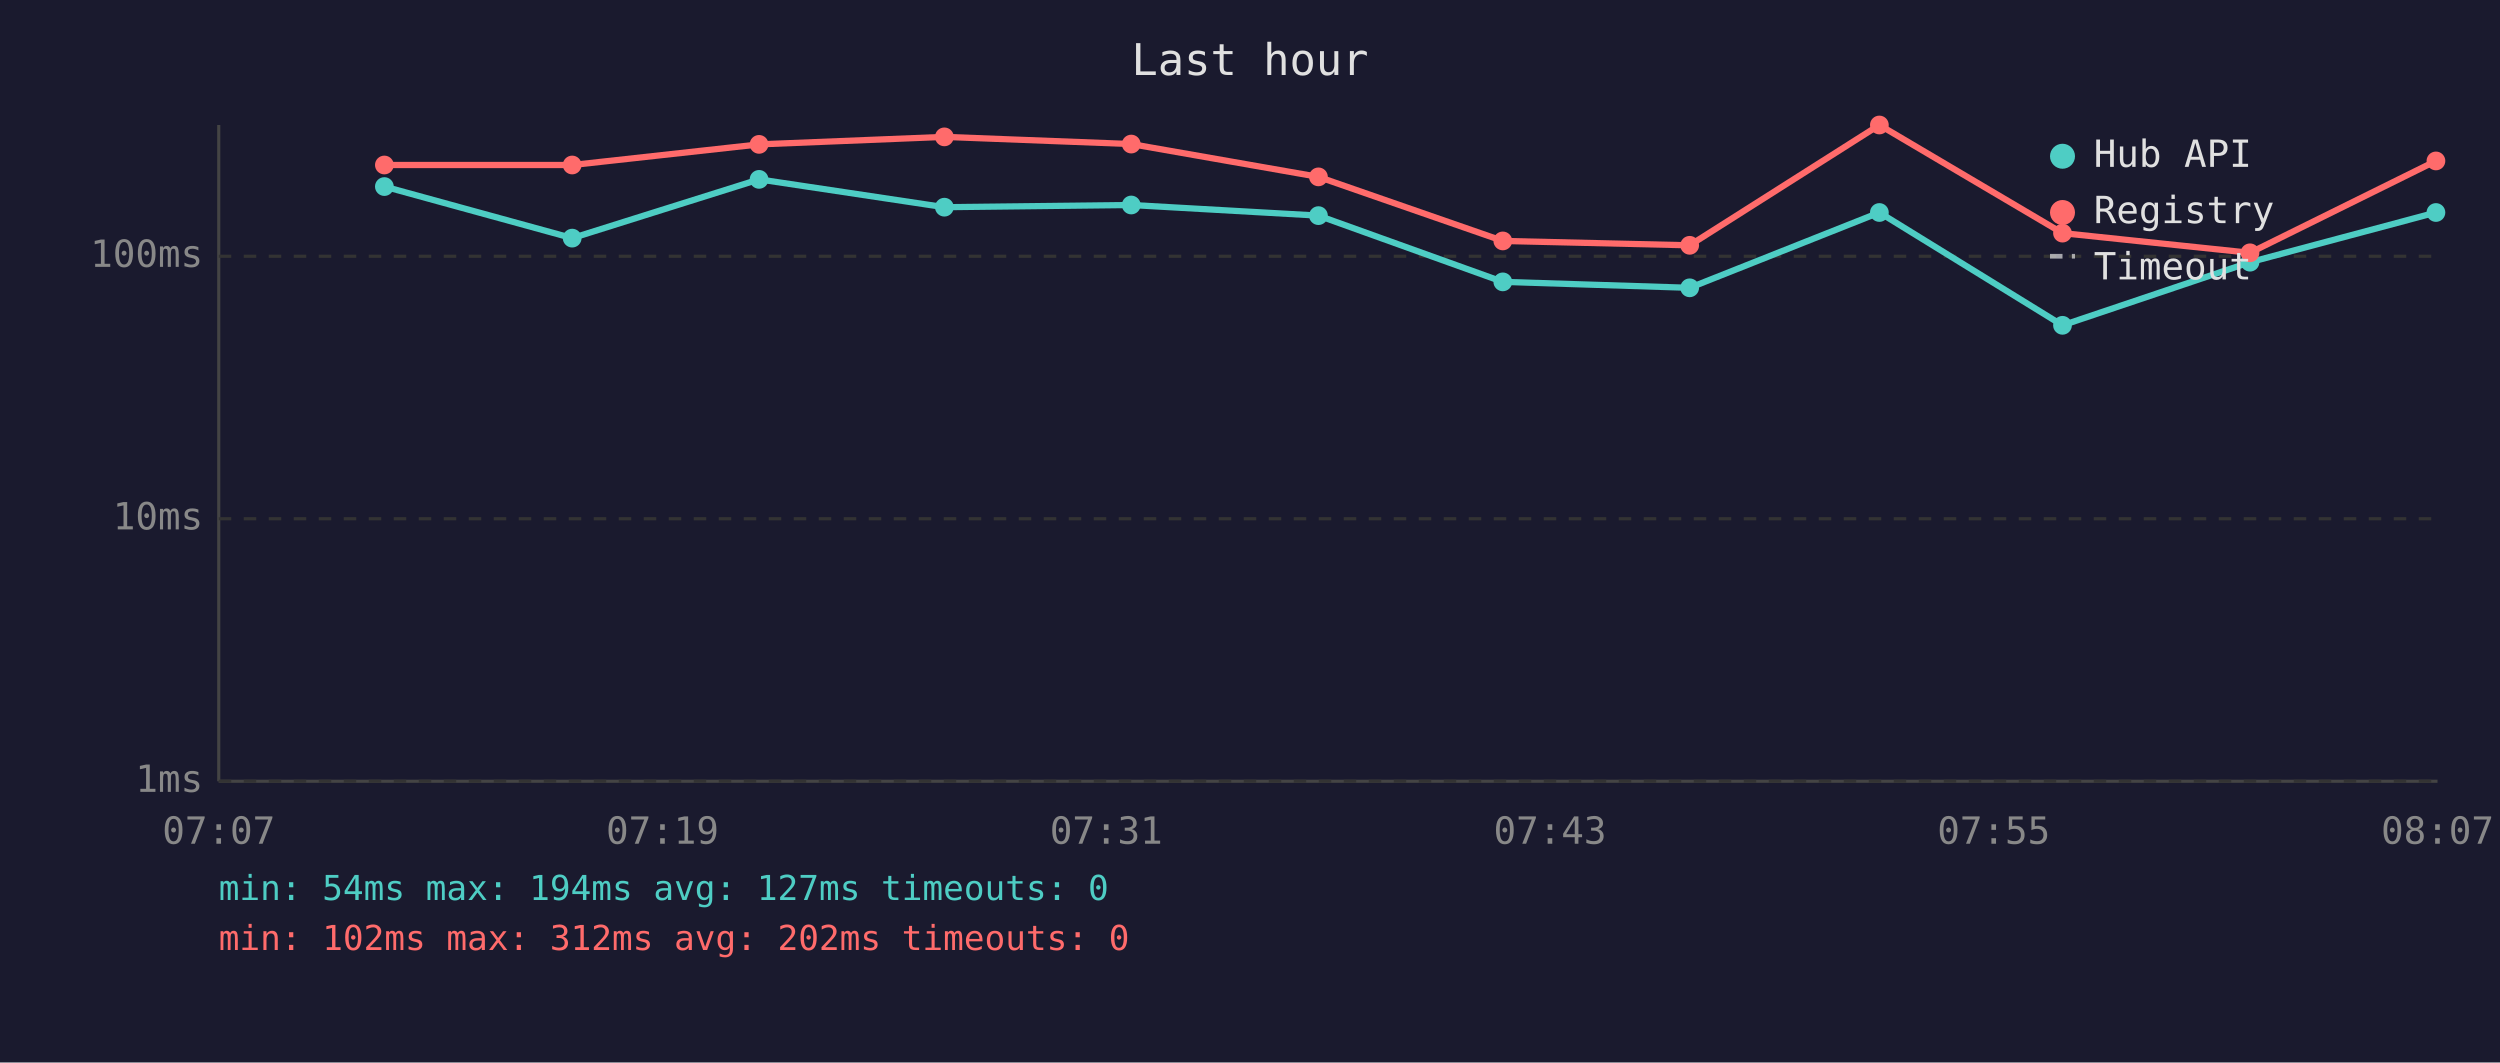
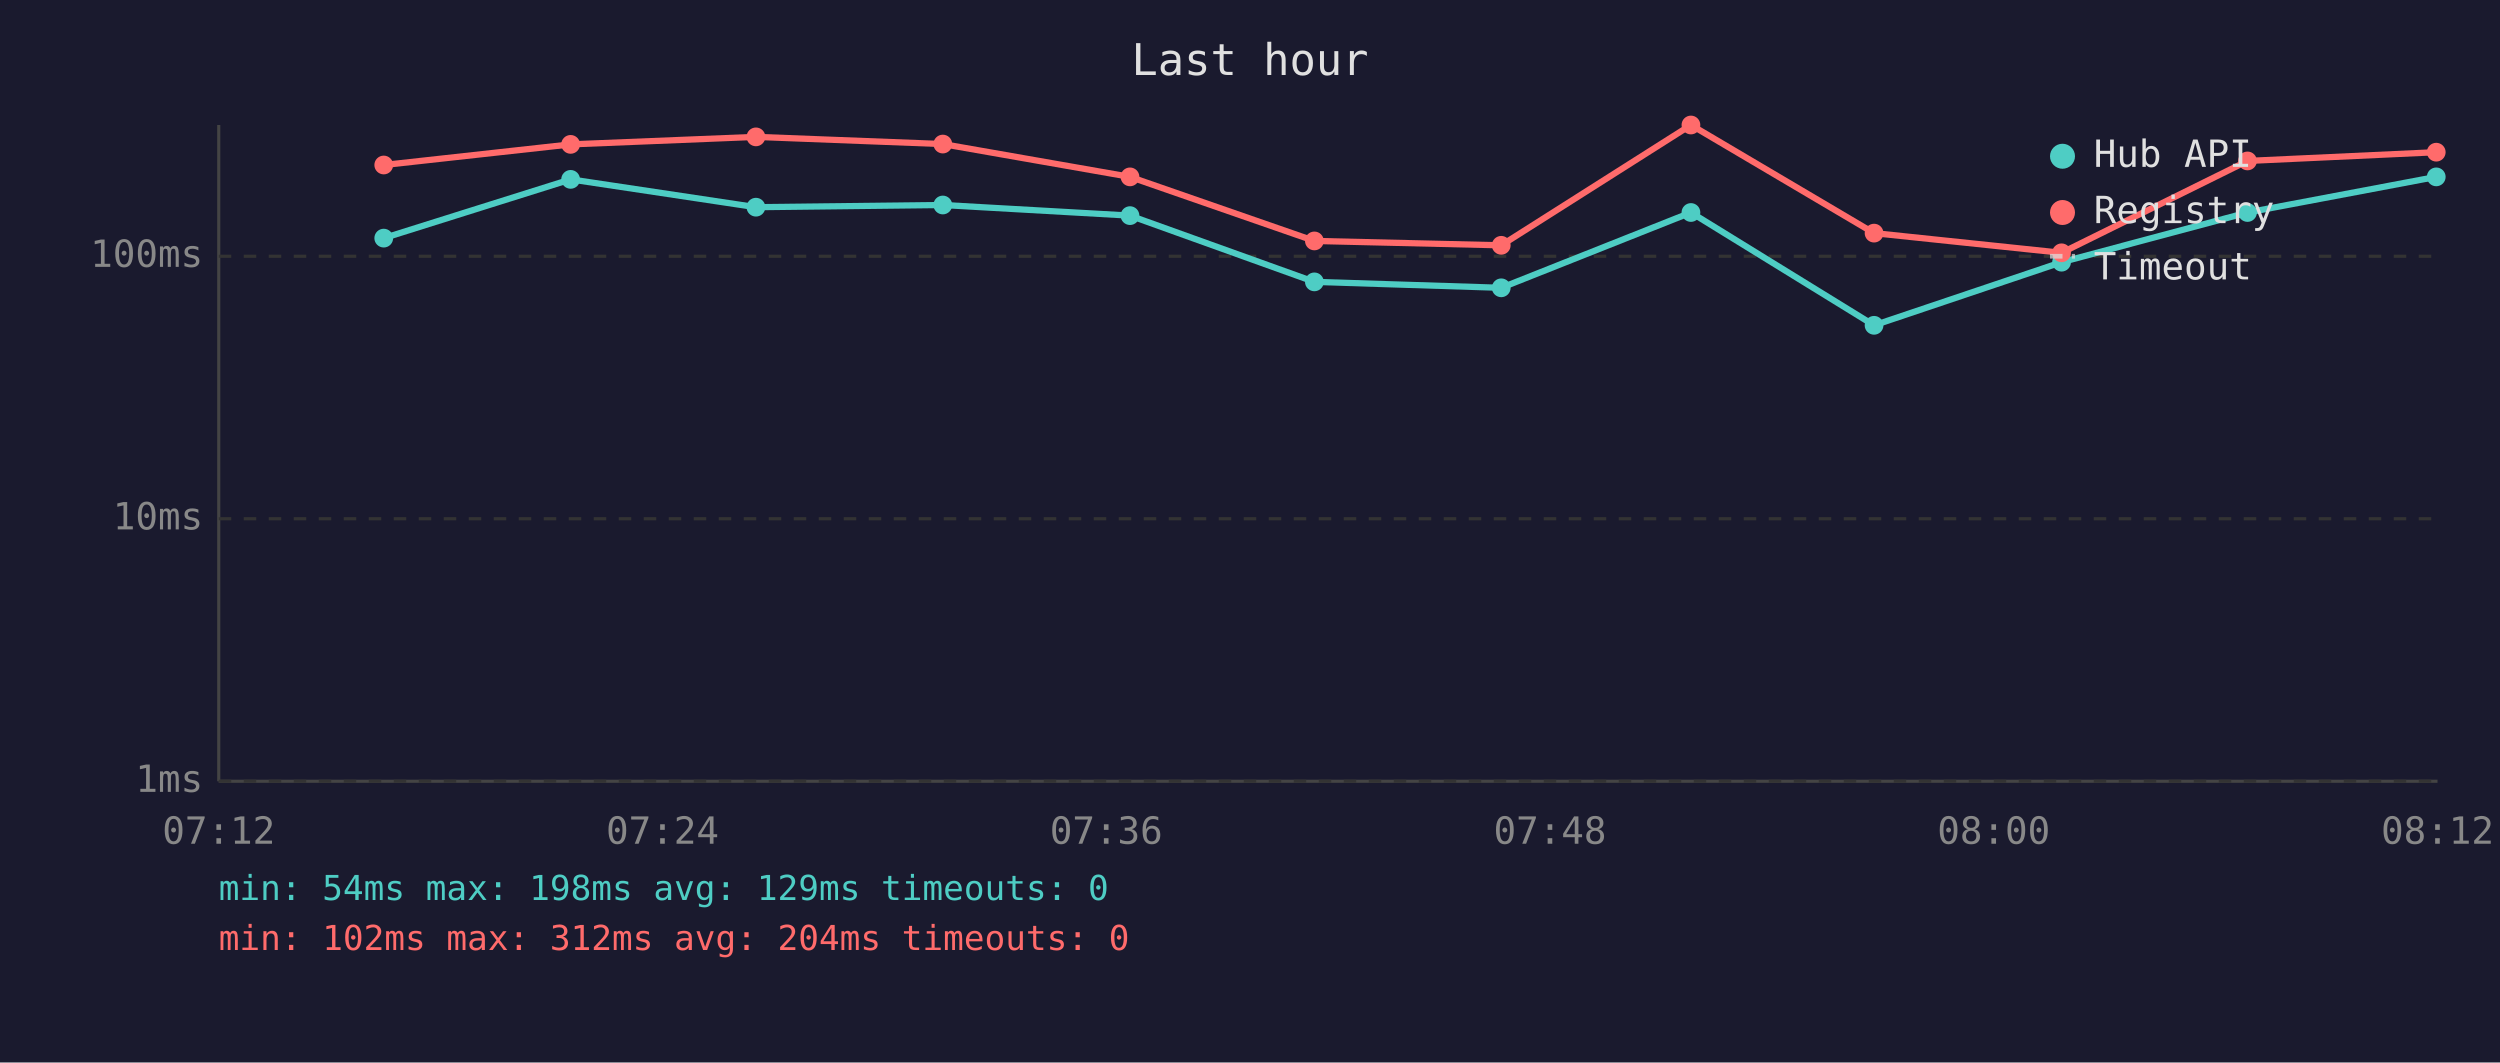
<svg xmlns="http://www.w3.org/2000/svg" viewBox="0 0 800 340" font-family="monospace" font-size="12">
  <rect width="800" height="340" fill="#1a1a2e" />
  <text x="400" y="24" fill="#e0e0e0" font-size="14" text-anchor="middle">Last hour</text>
  <line x1="70" y1="40" x2="70" y2="250" stroke="#444" stroke-width="1" />
  <line x1="70" y1="250" x2="780" y2="250" stroke="#444" stroke-width="1" />
  <line x1="70" y1="250" x2="780" y2="250" stroke="#333" stroke-width="1" stroke-dasharray="4" />
  <text x="65" y="250" fill="#888" text-anchor="end" dominant-baseline="middle">1ms</text>
  <line x1="70" y1="166" x2="780" y2="166" stroke="#333" stroke-width="1" stroke-dasharray="4" />
  <text x="65" y="166" fill="#888" text-anchor="end" dominant-baseline="middle">10ms</text>
  <line x1="70" y1="82" x2="780" y2="82" stroke="#333" stroke-width="1" stroke-dasharray="4" />
  <text x="65" y="82" fill="#888" text-anchor="end" dominant-baseline="middle">100ms</text>
-   <text x="70" y="270" fill="#888" text-anchor="middle">07:07</text>
-   <text x="212" y="270" fill="#888" text-anchor="middle">07:19</text>
-   <text x="354" y="270" fill="#888" text-anchor="middle">07:31</text>
-   <text x="496" y="270" fill="#888" text-anchor="middle">07:43</text>
-   <text x="638" y="270" fill="#888" text-anchor="middle">07:55</text>
-   <text x="780" y="270" fill="#888" text-anchor="middle">08:07</text>
-   <polyline points="123.0,59.7 183.1,76.2 242.9,57.4 302.2,66.3 362.0,65.6 421.9,69.0 480.9,90.2 540.7,92.1 601.4,68.0 660.0,104.1 720.0,83.9 779.5,68.0" fill="none" stroke="#4ecdc4" stroke-width="2" opacity="1" />
-   <circle cx="123.0" cy="59.7" r="3" fill="#4ecdc4" />
-   <circle cx="183.1" cy="76.2" r="3" fill="#4ecdc4" />
-   <circle cx="242.9" cy="57.4" r="3" fill="#4ecdc4" />
-   <circle cx="302.2" cy="66.3" r="3" fill="#4ecdc4" />
-   <circle cx="362.0" cy="65.6" r="3" fill="#4ecdc4" />
-   <circle cx="421.9" cy="69.0" r="3" fill="#4ecdc4" />
-   <circle cx="480.9" cy="90.2" r="3" fill="#4ecdc4" />
-   <circle cx="540.7" cy="92.1" r="3" fill="#4ecdc4" />
-   <circle cx="601.4" cy="68.0" r="3" fill="#4ecdc4" />
-   <circle cx="660.0" cy="104.1" r="3" fill="#4ecdc4" />
-   <circle cx="720.0" cy="83.9" r="3" fill="#4ecdc4" />
-   <circle cx="779.5" cy="68.0" r="3" fill="#4ecdc4" />
-   <polyline points="123.0,52.8 183.1,52.8 242.9,46.2 302.2,43.8 362.0,46.1 421.9,56.6 480.9,77.1 540.7,78.5 601.4,40.0 660.0,74.6 720.0,80.9 779.5,51.5" fill="none" stroke="#ff6b6b" stroke-width="2" opacity="1" />
-   <circle cx="123.0" cy="52.8" r="3" fill="#ff6b6b" />
-   <circle cx="183.1" cy="52.8" r="3" fill="#ff6b6b" />
-   <circle cx="242.9" cy="46.2" r="3" fill="#ff6b6b" />
-   <circle cx="302.2" cy="43.8" r="3" fill="#ff6b6b" />
-   <circle cx="362.0" cy="46.1" r="3" fill="#ff6b6b" />
-   <circle cx="421.9" cy="56.6" r="3" fill="#ff6b6b" />
-   <circle cx="480.9" cy="77.1" r="3" fill="#ff6b6b" />
-   <circle cx="540.7" cy="78.5" r="3" fill="#ff6b6b" />
-   <circle cx="601.4" cy="40.0" r="3" fill="#ff6b6b" />
-   <circle cx="660.0" cy="74.6" r="3" fill="#ff6b6b" />
-   <circle cx="720.0" cy="80.9" r="3" fill="#ff6b6b" />
-   <circle cx="779.5" cy="51.5" r="3" fill="#ff6b6b" />
+   <text x="70" y="270" fill="#888" text-anchor="middle">07:12</text>
+   <text x="212" y="270" fill="#888" text-anchor="middle">07:24</text>
+   <text x="354" y="270" fill="#888" text-anchor="middle">07:36</text>
+   <text x="496" y="270" fill="#888" text-anchor="middle">07:48</text>
+   <text x="638" y="270" fill="#888" text-anchor="middle">08:00</text>
+   <text x="780" y="270" fill="#888" text-anchor="middle">08:12</text>
+   <polyline points="122.8,76.2 182.6,57.4 241.9,66.3 301.7,65.6 361.6,69.0 420.6,90.2 480.4,92.1 541.1,68.0 599.7,104.1 659.7,83.9 719.2,68.0 779.6,56.6" fill="none" stroke="#4ecdc4" stroke-width="2" opacity="1" />
+   <circle cx="122.8" cy="76.2" r="3" fill="#4ecdc4" />
+   <circle cx="182.6" cy="57.4" r="3" fill="#4ecdc4" />
+   <circle cx="241.9" cy="66.3" r="3" fill="#4ecdc4" />
+   <circle cx="301.7" cy="65.6" r="3" fill="#4ecdc4" />
+   <circle cx="361.6" cy="69.0" r="3" fill="#4ecdc4" />
+   <circle cx="420.6" cy="90.2" r="3" fill="#4ecdc4" />
+   <circle cx="480.4" cy="92.1" r="3" fill="#4ecdc4" />
+   <circle cx="541.1" cy="68.0" r="3" fill="#4ecdc4" />
+   <circle cx="599.7" cy="104.1" r="3" fill="#4ecdc4" />
+   <circle cx="659.7" cy="83.9" r="3" fill="#4ecdc4" />
+   <circle cx="719.2" cy="68.0" r="3" fill="#4ecdc4" />
+   <circle cx="779.6" cy="56.6" r="3" fill="#4ecdc4" />
+   <polyline points="122.8,52.8 182.6,46.2 241.9,43.8 301.7,46.1 361.6,56.6 420.6,77.1 480.4,78.5 541.1,40.0 599.7,74.6 659.7,80.9 719.2,51.5 779.6,48.7" fill="none" stroke="#ff6b6b" stroke-width="2" opacity="1" />
+   <circle cx="122.8" cy="52.8" r="3" fill="#ff6b6b" />
+   <circle cx="182.6" cy="46.2" r="3" fill="#ff6b6b" />
+   <circle cx="241.9" cy="43.8" r="3" fill="#ff6b6b" />
+   <circle cx="301.7" cy="46.1" r="3" fill="#ff6b6b" />
+   <circle cx="361.6" cy="56.6" r="3" fill="#ff6b6b" />
+   <circle cx="420.6" cy="77.1" r="3" fill="#ff6b6b" />
+   <circle cx="480.4" cy="78.5" r="3" fill="#ff6b6b" />
+   <circle cx="541.1" cy="40.0" r="3" fill="#ff6b6b" />
+   <circle cx="599.7" cy="74.6" r="3" fill="#ff6b6b" />
+   <circle cx="659.7" cy="80.9" r="3" fill="#ff6b6b" />
+   <circle cx="719.2" cy="51.5" r="3" fill="#ff6b6b" />
+   <circle cx="779.6" cy="48.7" r="3" fill="#ff6b6b" />
  <circle cx="660" cy="50" r="4" fill="#4ecdc4" />
  <text x="670" y="50" fill="#e0e0e0" dominant-baseline="middle">Hub API</text>
  <circle cx="660" cy="68" r="4" fill="#ff6b6b" />
  <text x="670" y="68" fill="#e0e0e0" dominant-baseline="middle">Registry</text>
  <line x1="656" y1="82" x2="664" y2="82" stroke="#e0e0e0" stroke-width="1.5" stroke-dasharray="4,3" opacity="0.7" />
  <text x="670" y="86" fill="#e0e0e0" dominant-baseline="middle">Timeout</text>
-   <text x="70" y="288" fill="#4ecdc4" font-size="11">min: 54ms  max: 194ms  avg: 127ms  timeouts: 0</text>
-   <text x="70" y="304" fill="#ff6b6b" font-size="11">min: 102ms  max: 312ms  avg: 202ms  timeouts: 0</text>
+   <text x="70" y="288" fill="#4ecdc4" font-size="11">min: 54ms  max: 198ms  avg: 129ms  timeouts: 0</text>
+   <text x="70" y="304" fill="#ff6b6b" font-size="11">min: 102ms  max: 312ms  avg: 204ms  timeouts: 0</text>
</svg>
